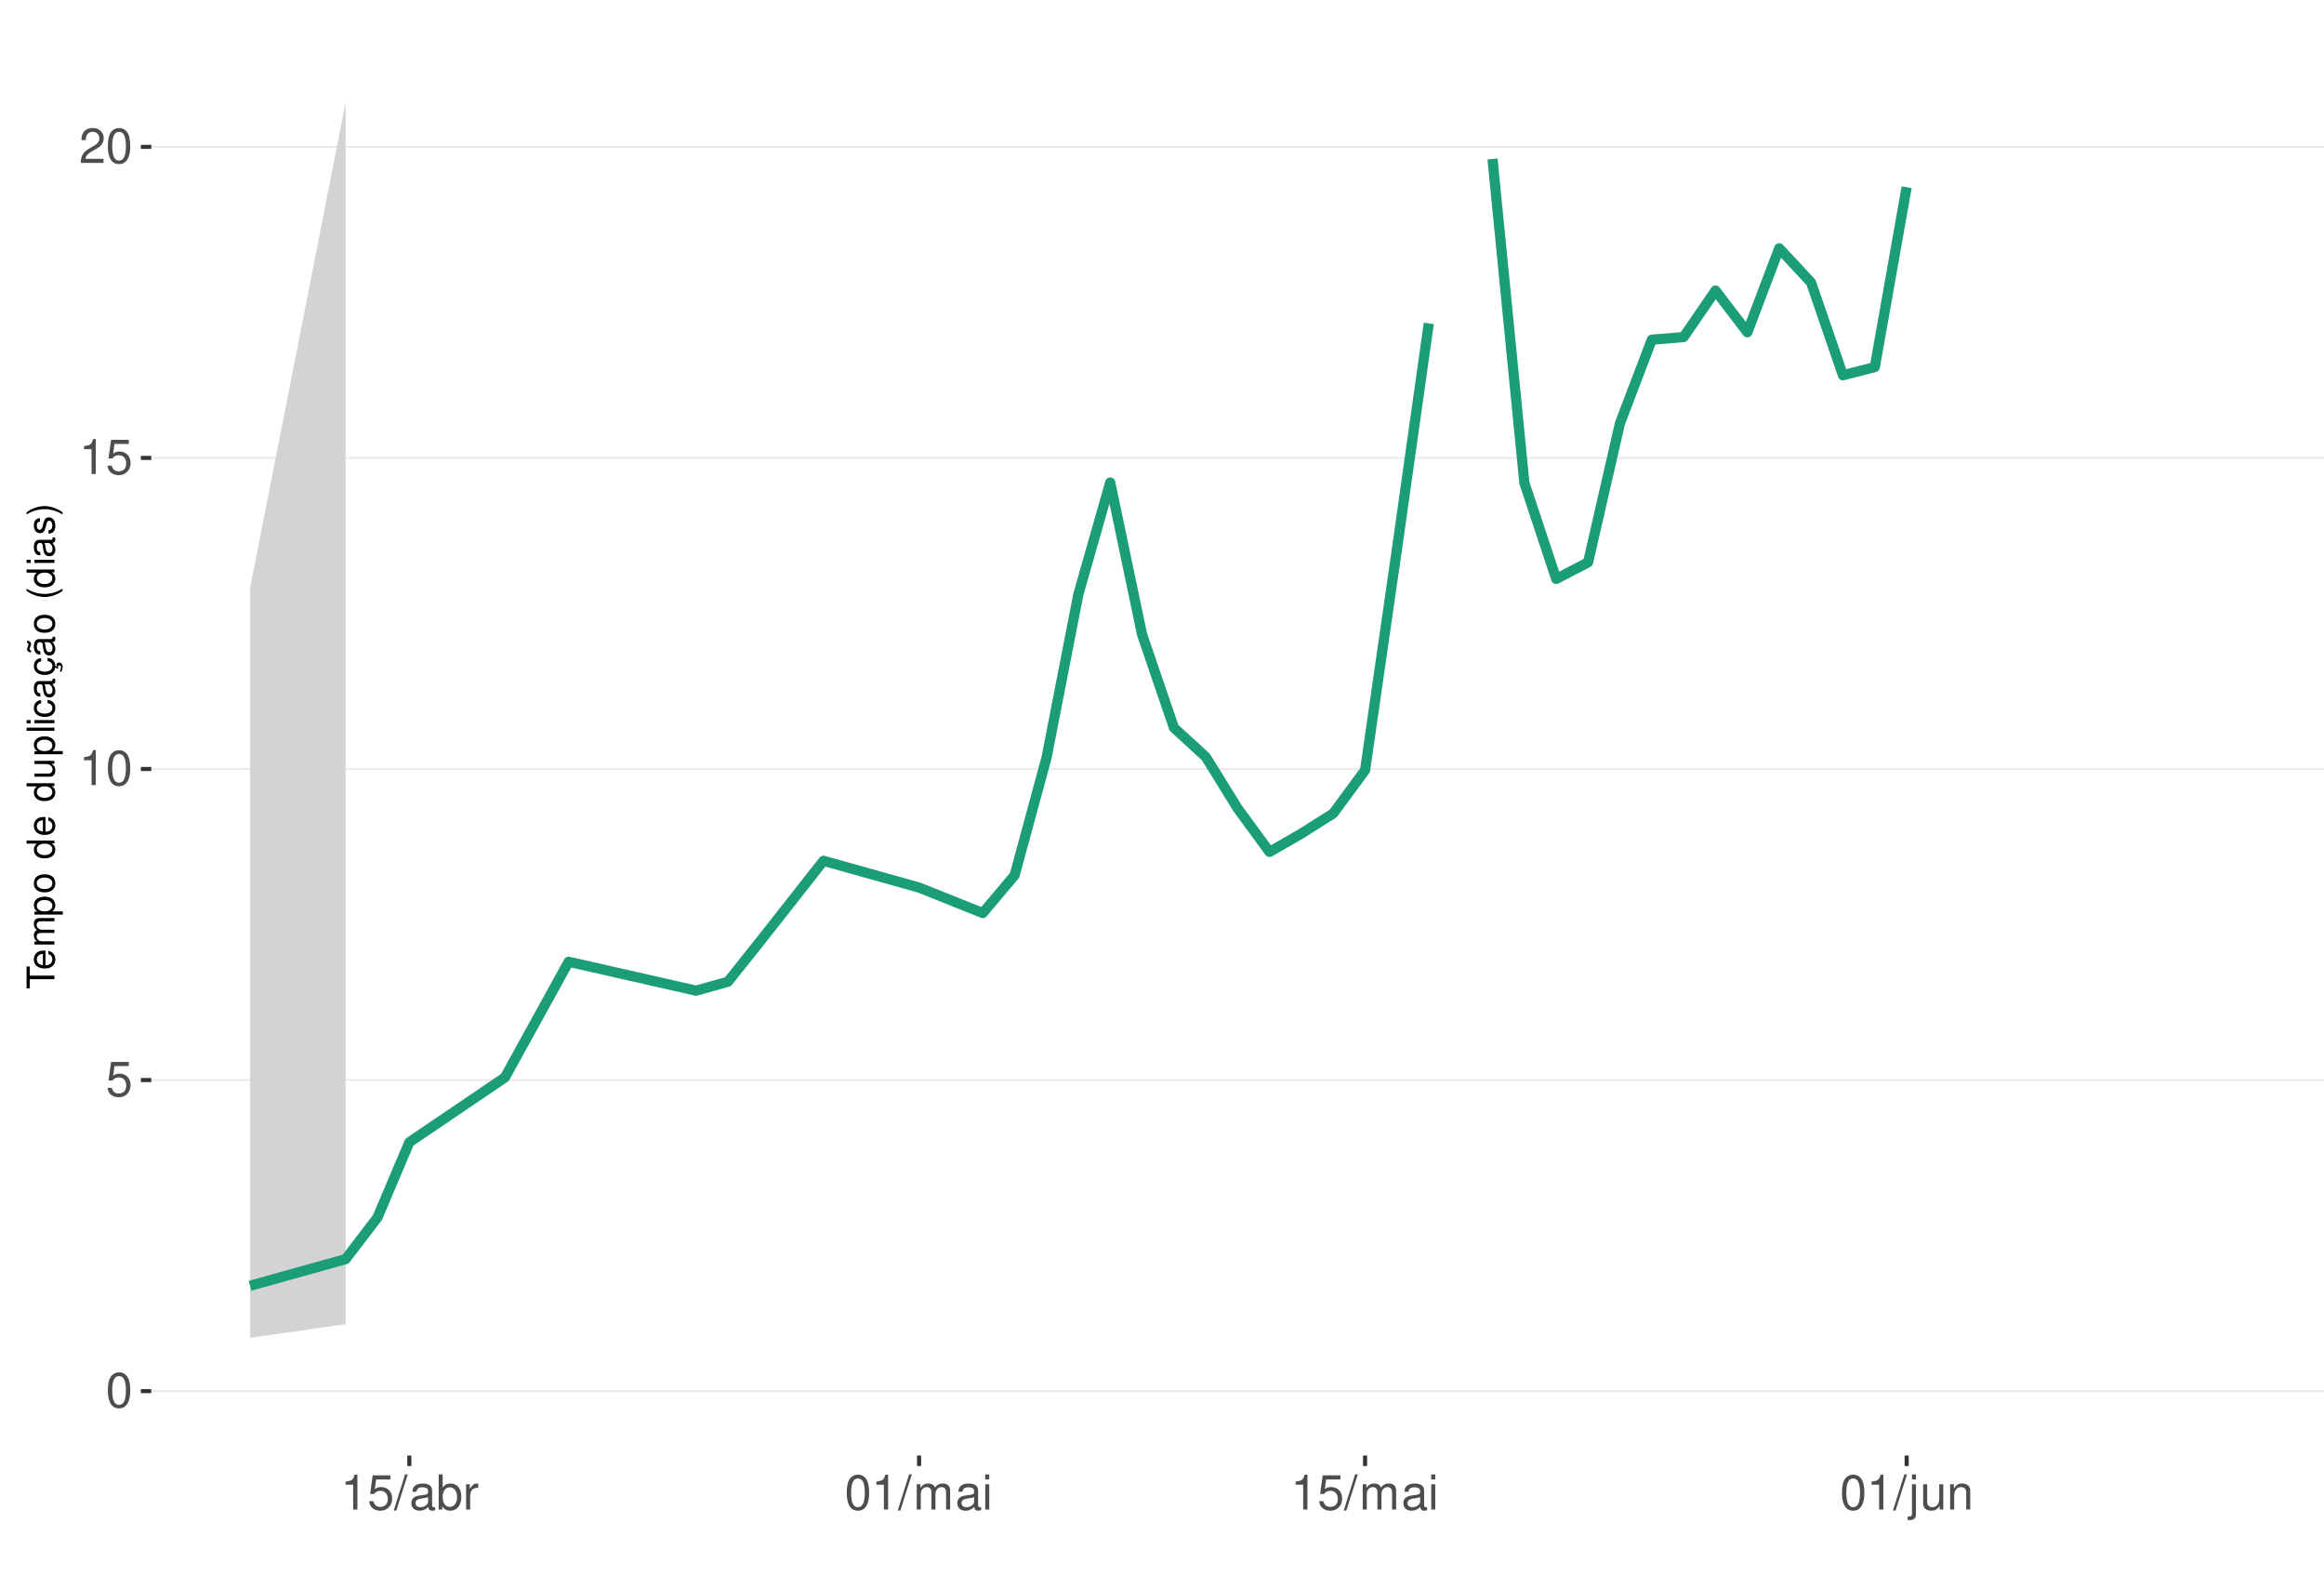
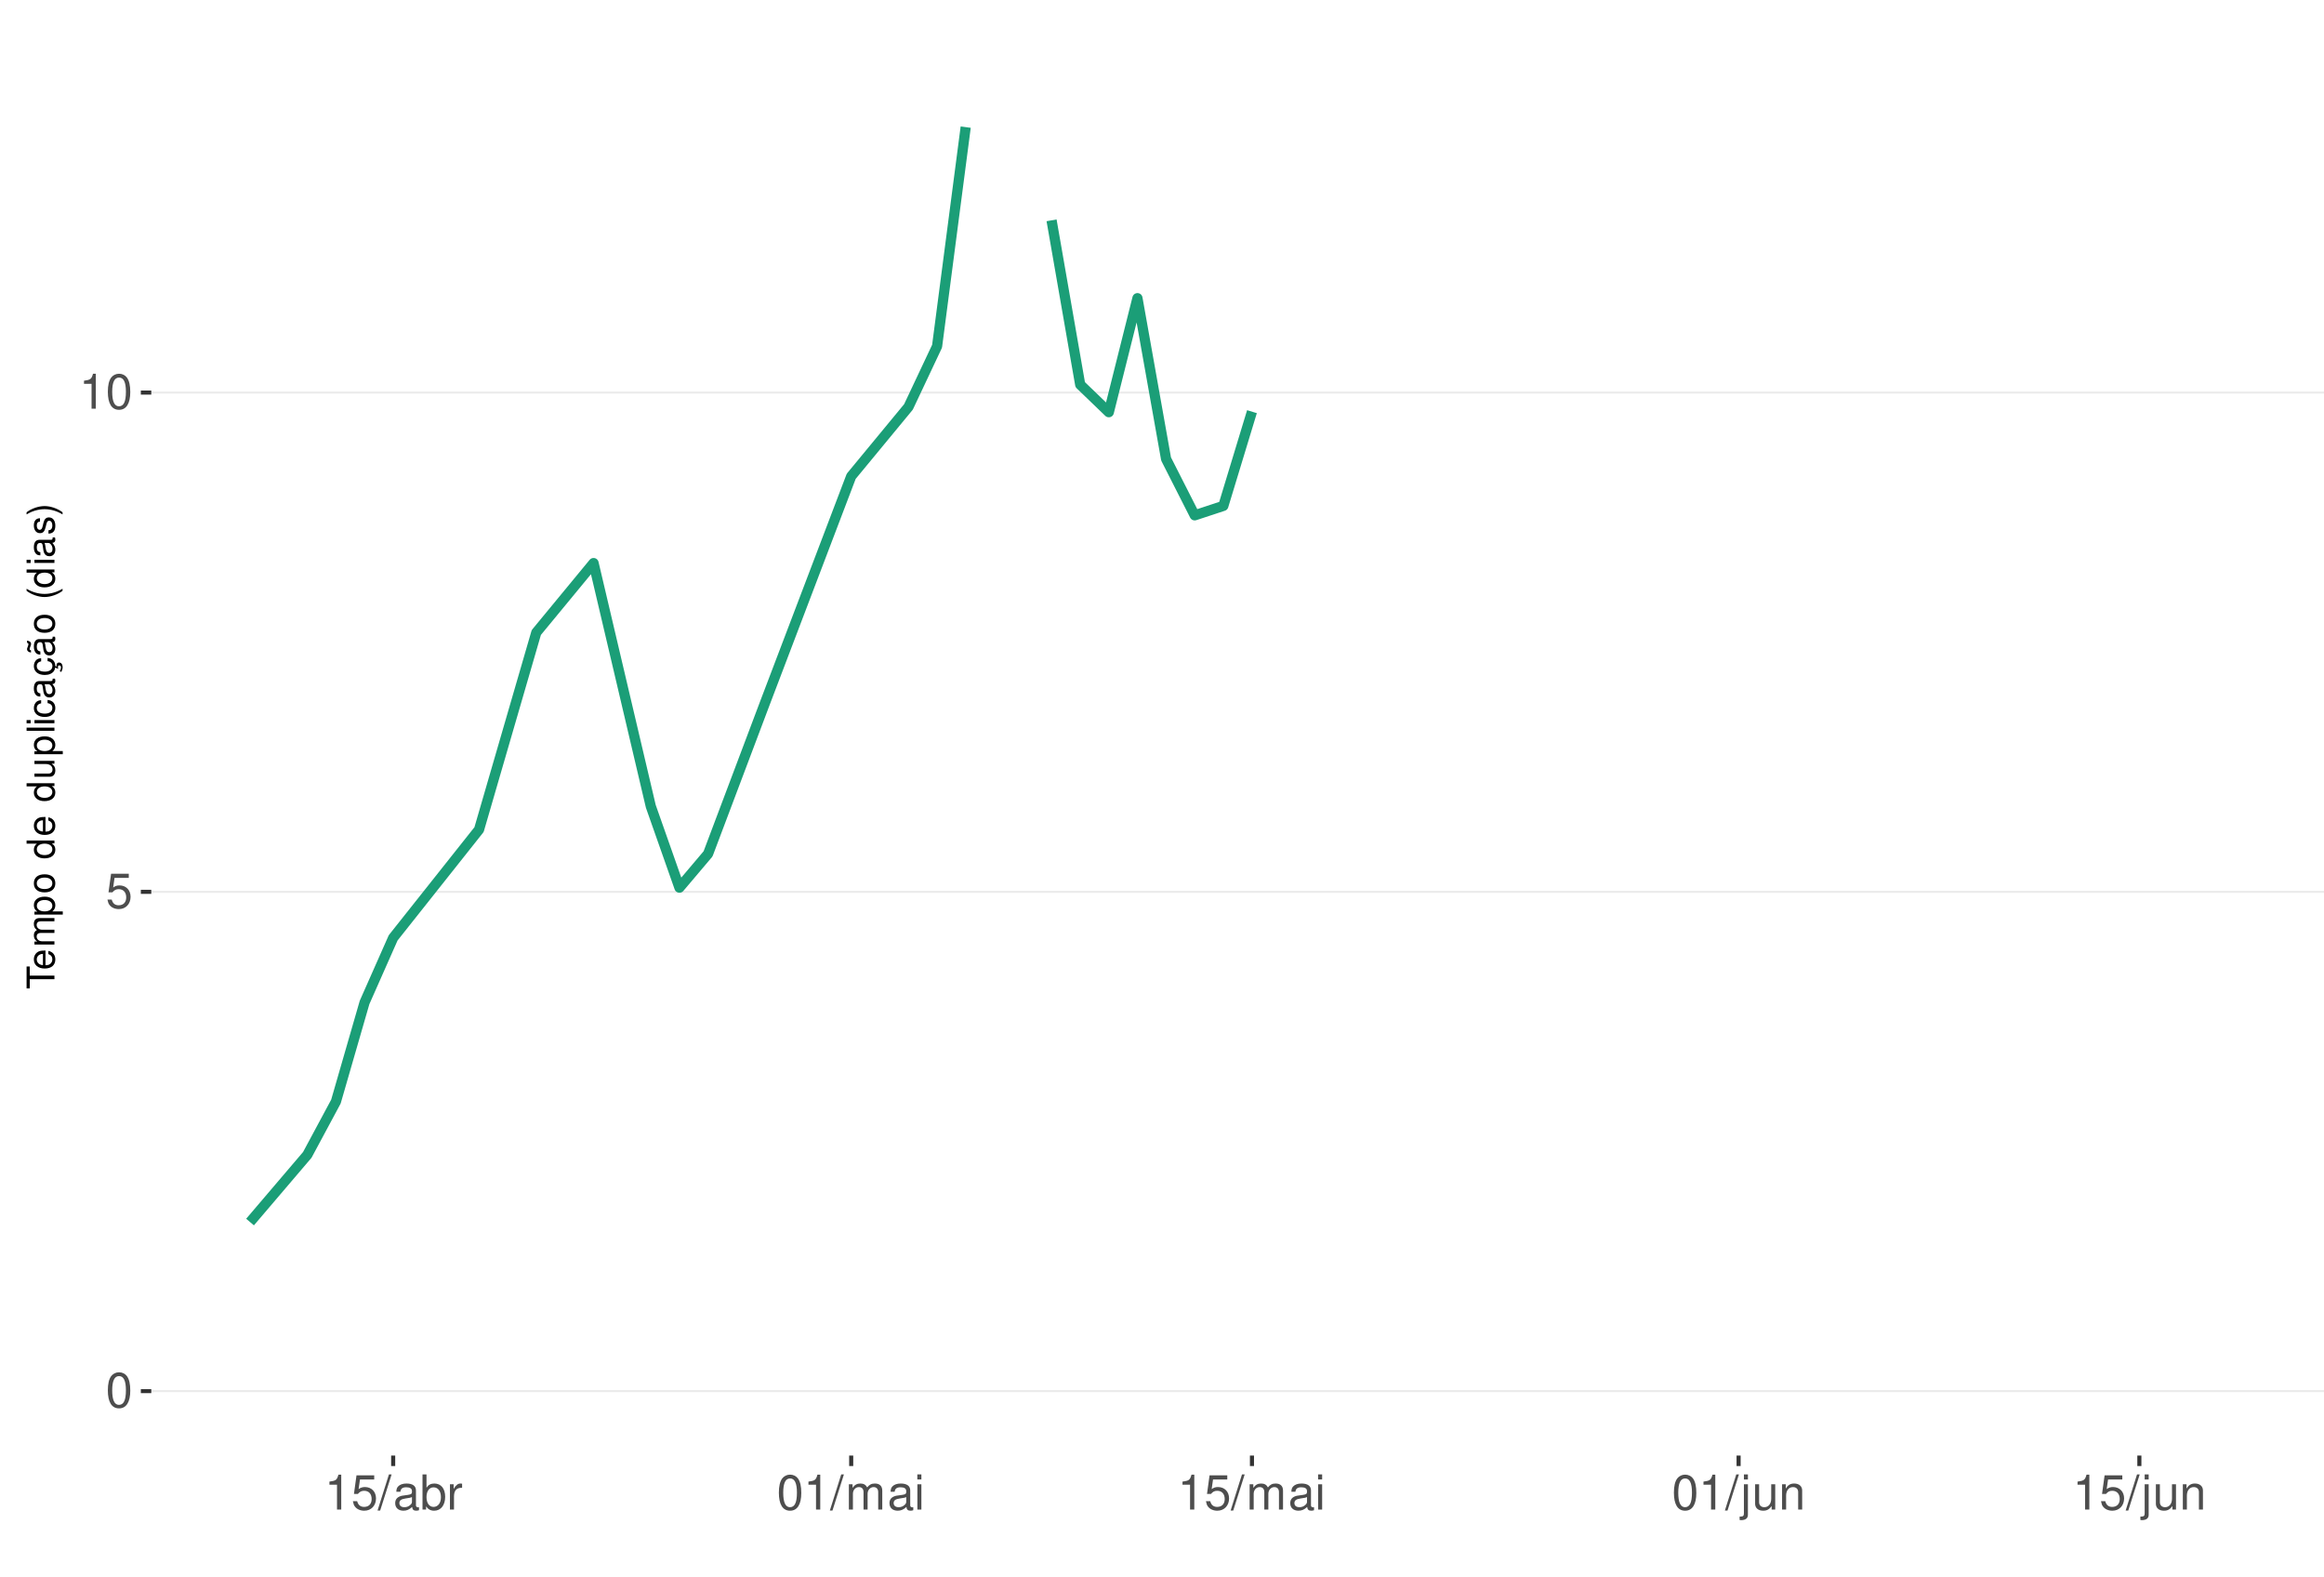
<svg xmlns="http://www.w3.org/2000/svg" xmlns:xlink="http://www.w3.org/1999/xlink" width="609pt" height="413pt" viewBox="0 0 609 413" version="1.1">
  <defs>
    <g>
      <symbol overflow="visible" id="glyph0-0">
        <path style="stroke:none;" d="" />
      </symbol>
      <symbol overflow="visible" id="glyph0-1">
        <path style="stroke:none;" d="M 3.484 -9.156 C 2.641 -9.156 1.891 -8.766 1.422 -8.156 C 0.828 -7.344 0.547 -6.125 0.547 -4.422 C 0.547 -1.344 1.562 0.297 3.484 0.297 C 5.375 0.297 6.422 -1.344 6.422 -4.359 C 6.422 -6.125 6.141 -7.312 5.547 -8.156 C 5.078 -8.781 4.328 -9.156 3.484 -9.156 Z M 3.484 -8.156 C 4.688 -8.156 5.281 -6.938 5.281 -4.453 C 5.281 -1.844 4.703 -0.625 3.453 -0.625 C 2.281 -0.625 1.688 -1.891 1.688 -4.422 C 1.688 -6.938 2.281 -8.156 3.484 -8.156 Z M 3.484 -8.156 " />
      </symbol>
      <symbol overflow="visible" id="glyph0-2">
        <path style="stroke:none;" d="M 6.031 -8.969 L 1.391 -8.969 L 0.719 -4.094 L 1.75 -4.094 C 2.266 -4.703 2.703 -4.922 3.406 -4.922 C 4.609 -4.922 5.359 -4.094 5.359 -2.766 C 5.359 -1.484 4.609 -0.703 3.391 -0.703 C 2.422 -0.703 1.828 -1.188 1.562 -2.203 L 0.438 -2.203 C 0.594 -1.469 0.719 -1.109 0.984 -0.781 C 1.5 -0.094 2.406 0.297 3.422 0.297 C 5.234 0.297 6.5 -1.031 6.5 -2.922 C 6.5 -4.703 5.312 -5.906 3.594 -5.906 C 2.969 -5.906 2.453 -5.75 1.938 -5.359 L 2.297 -7.875 L 6.031 -7.875 Z M 6.031 -8.969 " />
      </symbol>
      <symbol overflow="visible" id="glyph0-3">
        <path style="stroke:none;" d="M 3.281 -6.516 L 3.281 0 L 4.391 0 L 4.391 -9.156 L 3.656 -9.156 C 3.266 -7.75 3.016 -7.562 1.297 -7.328 L 1.297 -6.516 Z M 3.281 -6.516 " />
      </symbol>
      <symbol overflow="visible" id="glyph0-4">
-         <path style="stroke:none;" d="M 6.406 -1.094 L 1.688 -1.094 C 1.797 -1.859 2.203 -2.344 3.297 -3.016 L 4.562 -3.719 C 5.828 -4.422 6.469 -5.359 6.469 -6.484 C 6.469 -7.234 6.156 -7.953 5.625 -8.438 C 5.094 -8.922 4.438 -9.156 3.594 -9.156 C 2.453 -9.156 1.609 -8.75 1.109 -7.953 C 0.797 -7.484 0.656 -6.906 0.625 -5.984 L 1.75 -5.984 C 1.781 -6.609 1.859 -6.969 2.016 -7.281 C 2.297 -7.828 2.891 -8.172 3.562 -8.172 C 4.562 -8.172 5.328 -7.438 5.328 -6.453 C 5.328 -5.719 4.906 -5.094 4.109 -4.625 L 2.953 -3.953 C 1.078 -2.875 0.531 -2.016 0.438 -0.016 L 6.406 -0.016 Z M 6.406 -1.094 " />
+         <path style="stroke:none;" d="M 2.891 -9.219 L -0.094 0.25 L 0.594 0.25 L 3.594 -9.219 Z M 2.891 -9.219 " />
      </symbol>
      <symbol overflow="visible" id="glyph0-5">
-         <path style="stroke:none;" d="M 2.891 -9.219 L -0.094 0.25 L 0.594 0.25 L 3.594 -9.219 Z M 2.891 -9.219 " />
+         <path style="stroke:none;" d="M 6.766 -0.625 C 6.656 -0.594 6.609 -0.594 6.547 -0.594 C 6.172 -0.594 5.969 -0.781 5.969 -1.109 L 5.969 -5.016 C 5.969 -6.188 5.109 -6.828 3.484 -6.828 C 2.5 -6.828 1.734 -6.547 1.281 -6.047 C 0.969 -5.703 0.844 -5.328 0.828 -4.672 L 1.891 -4.672 C 1.969 -5.484 2.453 -5.844 3.438 -5.844 C 4.406 -5.844 4.922 -5.5 4.922 -4.859 L 4.922 -4.578 C 4.906 -4.125 4.688 -3.969 3.828 -3.844 C 2.328 -3.656 2.094 -3.609 1.703 -3.438 C 0.922 -3.109 0.531 -2.531 0.531 -1.672 C 0.531 -0.469 1.359 0.297 2.703 0.297 C 3.547 0.297 4.219 0 4.969 -0.688 C 5.031 0 5.359 0.297 6.047 0.297 C 6.281 0.297 6.422 0.266 6.766 0.172 Z M 4.922 -2.094 C 4.922 -1.734 4.828 -1.516 4.5 -1.234 C 4.078 -0.828 3.562 -0.625 2.938 -0.625 C 2.109 -0.625 1.625 -1.031 1.625 -1.703 C 1.625 -2.391 2.094 -2.75 3.234 -2.906 C 4.359 -3.062 4.562 -3.109 4.922 -3.281 Z M 4.922 -2.094 " />
      </symbol>
      <symbol overflow="visible" id="glyph0-6">
-         <path style="stroke:none;" d="M 6.766 -0.625 C 6.656 -0.594 6.609 -0.594 6.547 -0.594 C 6.172 -0.594 5.969 -0.781 5.969 -1.109 L 5.969 -5.016 C 5.969 -6.188 5.109 -6.828 3.484 -6.828 C 2.5 -6.828 1.734 -6.547 1.281 -6.047 C 0.969 -5.703 0.844 -5.328 0.828 -4.672 L 1.891 -4.672 C 1.969 -5.484 2.453 -5.844 3.438 -5.844 C 4.406 -5.844 4.922 -5.5 4.922 -4.859 L 4.922 -4.578 C 4.906 -4.125 4.688 -3.969 3.828 -3.844 C 2.328 -3.656 2.094 -3.609 1.703 -3.438 C 0.922 -3.109 0.531 -2.531 0.531 -1.672 C 0.531 -0.469 1.359 0.297 2.703 0.297 C 3.547 0.297 4.219 0 4.969 -0.688 C 5.031 0 5.359 0.297 6.047 0.297 C 6.281 0.297 6.422 0.266 6.766 0.172 Z M 4.922 -2.094 C 4.922 -1.734 4.828 -1.516 4.5 -1.234 C 4.078 -0.828 3.562 -0.625 2.938 -0.625 C 2.109 -0.625 1.625 -1.031 1.625 -1.703 C 1.625 -2.391 2.094 -2.75 3.234 -2.906 C 4.359 -3.062 4.562 -3.109 4.922 -3.281 Z M 4.922 -2.094 " />
+         <path style="stroke:none;" d="M 0.688 -9.219 L 0.688 0 L 1.625 0 L 1.625 -0.844 C 2.141 -0.078 2.812 0.297 3.734 0.297 C 5.484 0.297 6.625 -1.141 6.625 -3.344 C 6.625 -5.5 5.547 -6.828 3.781 -6.828 C 2.875 -6.828 2.234 -6.484 1.734 -5.734 L 1.734 -9.219 Z M 3.578 -5.828 C 4.766 -5.828 5.516 -4.812 5.516 -3.234 C 5.516 -1.719 4.734 -0.703 3.578 -0.703 C 2.453 -0.703 1.734 -1.703 1.734 -3.266 C 1.734 -4.828 2.453 -5.828 3.578 -5.828 Z M 3.578 -5.828 " />
      </symbol>
      <symbol overflow="visible" id="glyph0-7">
-         <path style="stroke:none;" d="M 0.688 -9.219 L 0.688 0 L 1.625 0 L 1.625 -0.844 C 2.141 -0.078 2.812 0.297 3.734 0.297 C 5.484 0.297 6.625 -1.141 6.625 -3.344 C 6.625 -5.5 5.547 -6.828 3.781 -6.828 C 2.875 -6.828 2.234 -6.484 1.734 -5.734 L 1.734 -9.219 Z M 3.578 -5.828 C 4.766 -5.828 5.516 -4.812 5.516 -3.234 C 5.516 -1.719 4.734 -0.703 3.578 -0.703 C 2.453 -0.703 1.734 -1.703 1.734 -3.266 C 1.734 -4.828 2.453 -5.828 3.578 -5.828 Z M 3.578 -5.828 " />
+         <path style="stroke:none;" d="M 0.875 -6.625 L 0.875 0 L 1.938 0 L 1.938 -3.438 C 1.953 -5.031 2.609 -5.75 4.062 -5.703 L 4.062 -6.781 C 3.891 -6.812 3.781 -6.828 3.656 -6.828 C 2.969 -6.828 2.453 -6.422 1.844 -5.422 L 1.844 -6.625 Z M 0.875 -6.625 " />
      </symbol>
      <symbol overflow="visible" id="glyph0-8">
-         <path style="stroke:none;" d="M 0.875 -6.625 L 0.875 0 L 1.938 0 L 1.938 -3.438 C 1.953 -5.031 2.609 -5.75 4.062 -5.703 L 4.062 -6.781 C 3.891 -6.812 3.781 -6.828 3.656 -6.828 C 2.969 -6.828 2.453 -6.422 1.844 -5.422 L 1.844 -6.625 Z M 0.875 -6.625 " />
+         <path style="stroke:none;" d="M 0.891 -6.625 L 0.891 0 L 1.953 0 L 1.953 -4.156 C 1.953 -5.125 2.641 -5.891 3.5 -5.891 C 4.297 -5.891 4.734 -5.422 4.734 -4.562 L 4.734 0 L 5.797 0 L 5.797 -4.156 C 5.797 -5.125 6.5 -5.891 7.359 -5.891 C 8.125 -5.891 8.578 -5.406 8.578 -4.562 L 8.578 0 L 9.641 0 L 9.641 -4.969 C 9.641 -6.156 8.953 -6.828 7.719 -6.828 C 6.828 -6.828 6.297 -6.562 5.688 -5.812 C 5.297 -6.516 4.766 -6.828 3.891 -6.828 C 3.016 -6.828 2.422 -6.5 1.859 -5.688 L 1.859 -6.625 Z M 0.891 -6.625 " />
      </symbol>
      <symbol overflow="visible" id="glyph0-9">
-         <path style="stroke:none;" d="M 0.891 -6.625 L 0.891 0 L 1.953 0 L 1.953 -4.156 C 1.953 -5.125 2.641 -5.891 3.5 -5.891 C 4.297 -5.891 4.734 -5.422 4.734 -4.562 L 4.734 0 L 5.797 0 L 5.797 -4.156 C 5.797 -5.125 6.5 -5.891 7.359 -5.891 C 8.125 -5.891 8.578 -5.406 8.578 -4.562 L 8.578 0 L 9.641 0 L 9.641 -4.969 C 9.641 -6.156 8.953 -6.828 7.719 -6.828 C 6.828 -6.828 6.297 -6.562 5.688 -5.812 C 5.297 -6.516 4.766 -6.828 3.891 -6.828 C 3.016 -6.828 2.422 -6.5 1.859 -5.688 L 1.859 -6.625 Z M 0.891 -6.625 " />
+         <path style="stroke:none;" d="M 1.891 -6.625 L 0.844 -6.625 L 0.844 0 L 1.891 0 Z M 1.891 -9.219 L 0.828 -9.219 L 0.828 -7.891 L 1.891 -7.891 Z M 1.891 -9.219 " />
      </symbol>
      <symbol overflow="visible" id="glyph0-10">
-         <path style="stroke:none;" d="M 1.891 -6.625 L 0.844 -6.625 L 0.844 0 L 1.891 0 Z M 1.891 -9.219 L 0.828 -9.219 L 0.828 -7.891 L 1.891 -7.891 Z M 1.891 -9.219 " />
+         <path style="stroke:none;" d="M 0.891 -6.625 L 0.891 0.969 C 0.891 1.625 0.688 1.828 0.031 1.828 C -0.047 1.828 -0.094 1.828 -0.234 1.828 L -0.234 2.719 C -0.094 2.75 -0.031 2.766 0.125 2.766 C 1.312 2.766 1.938 2.297 1.938 1.375 L 1.938 -6.625 Z M 1.938 -9.219 L 0.891 -9.219 L 0.891 -7.891 L 1.938 -7.891 Z M 1.938 -9.219 " />
      </symbol>
      <symbol overflow="visible" id="glyph0-11">
-         <path style="stroke:none;" d="M 0.891 -6.625 L 0.891 0.969 C 0.891 1.625 0.688 1.828 0.031 1.828 C -0.047 1.828 -0.094 1.828 -0.234 1.828 L -0.234 2.719 C -0.094 2.75 -0.031 2.766 0.125 2.766 C 1.312 2.766 1.938 2.297 1.938 1.375 L 1.938 -6.625 Z M 1.938 -9.219 L 0.891 -9.219 L 0.891 -7.891 L 1.938 -7.891 Z M 1.938 -9.219 " />
+         <path style="stroke:none;" d="M 6.094 0 L 6.094 -6.625 L 5.047 -6.625 L 5.047 -2.875 C 5.047 -1.516 4.344 -0.625 3.234 -0.625 C 2.406 -0.625 1.875 -1.141 1.875 -1.938 L 1.875 -6.625 L 0.828 -6.625 L 0.828 -1.516 C 0.828 -0.422 1.641 0.297 2.938 0.297 C 3.906 0.297 4.531 -0.047 5.156 -0.922 L 5.156 0 Z M 6.094 0 " />
      </symbol>
      <symbol overflow="visible" id="glyph0-12">
-         <path style="stroke:none;" d="M 6.094 0 L 6.094 -6.625 L 5.047 -6.625 L 5.047 -2.875 C 5.047 -1.516 4.344 -0.625 3.234 -0.625 C 2.406 -0.625 1.875 -1.141 1.875 -1.938 L 1.875 -6.625 L 0.828 -6.625 L 0.828 -1.516 C 0.828 -0.422 1.641 0.297 2.938 0.297 C 3.906 0.297 4.531 -0.047 5.156 -0.922 L 5.156 0 Z M 6.094 0 " />
-       </symbol>
-       <symbol overflow="visible" id="glyph0-13">
        <path style="stroke:none;" d="M 0.891 -6.625 L 0.891 0 L 1.953 0 L 1.953 -3.656 C 1.953 -5.016 2.656 -5.891 3.75 -5.891 C 4.578 -5.891 5.109 -5.391 5.109 -4.594 L 5.109 0 L 6.156 0 L 6.156 -5.016 C 6.156 -6.109 5.344 -6.828 4.062 -6.828 C 3.078 -6.828 2.438 -6.438 1.859 -5.516 L 1.859 -6.625 Z M 0.891 -6.625 " />
      </symbol>
      <symbol overflow="visible" id="glyph1-0">
        <path style="stroke:none;" d="" />
      </symbol>
      <symbol overflow="visible" id="glyph1-1">
        <path style="stroke:none;" d="M -6.469 -3.547 L -6.469 -5.938 L -7.297 -5.938 L -7.297 -0.203 L -6.469 -0.203 L -6.469 -2.609 L 0 -2.609 L 0 -3.547 Z M -6.469 -3.547 " />
      </symbol>
      <symbol overflow="visible" id="glyph1-2">
        <path style="stroke:none;" d="M -2.344 -5.125 C -3.141 -5.125 -3.625 -5.062 -4.016 -4.922 C -4.875 -4.578 -5.391 -3.781 -5.391 -2.797 C -5.391 -1.344 -4.281 -0.406 -2.547 -0.406 C -0.812 -0.406 0.234 -1.297 0.234 -2.781 C 0.234 -3.984 -0.453 -4.812 -1.594 -5.016 L -1.594 -4.188 C -0.906 -3.953 -0.547 -3.484 -0.547 -2.812 C -0.547 -2.281 -0.781 -1.828 -1.219 -1.547 C -1.516 -1.344 -1.812 -1.281 -2.344 -1.266 Z M -3.016 -1.297 C -3.984 -1.359 -4.625 -1.953 -4.625 -2.797 C -4.625 -3.641 -3.953 -4.234 -3.016 -4.234 Z M -3.016 -1.297 " />
      </symbol>
      <symbol overflow="visible" id="glyph1-3">
        <path style="stroke:none;" d="M -5.234 -0.703 L 0 -0.703 L 0 -1.547 L -3.297 -1.547 C -4.047 -1.547 -4.656 -2.094 -4.656 -2.766 C -4.656 -3.391 -4.281 -3.734 -3.609 -3.734 L 0 -3.734 L 0 -4.578 L -3.297 -4.578 C -4.047 -4.578 -4.656 -5.125 -4.656 -5.812 C -4.656 -6.422 -4.266 -6.781 -3.609 -6.781 L 0 -6.781 L 0 -7.625 L -3.938 -7.625 C -4.875 -7.625 -5.391 -7.078 -5.391 -6.094 C -5.391 -5.406 -5.188 -4.984 -4.594 -4.484 C -5.156 -4.188 -5.391 -3.766 -5.391 -3.078 C -5.391 -2.375 -5.125 -1.906 -4.5 -1.469 L -5.234 -1.469 Z M -5.234 -0.703 " />
      </symbol>
      <symbol overflow="visible" id="glyph1-4">
        <path style="stroke:none;" d="M 2.188 -0.547 L 2.188 -1.375 L -0.547 -1.375 C -0.016 -1.812 0.234 -2.312 0.234 -2.984 C 0.234 -4.344 -0.859 -5.234 -2.531 -5.234 C -4.297 -5.234 -5.391 -4.375 -5.391 -2.984 C -5.391 -2.266 -5.062 -1.703 -4.453 -1.312 L -5.234 -1.312 L -5.234 -0.547 Z M -4.609 -2.844 C -4.609 -3.766 -3.797 -4.359 -2.547 -4.359 C -1.359 -4.359 -0.547 -3.75 -0.547 -2.844 C -0.547 -1.953 -1.344 -1.375 -2.578 -1.375 C -3.812 -1.375 -4.609 -1.953 -4.609 -2.844 Z M -4.609 -2.844 " />
      </symbol>
      <symbol overflow="visible" id="glyph1-5">
        <path style="stroke:none;" d="M -5.391 -2.719 C -5.391 -1.234 -4.344 -0.359 -2.578 -0.359 C -0.812 -0.359 0.234 -1.234 0.234 -2.734 C 0.234 -4.203 -0.812 -5.094 -2.547 -5.094 C -4.359 -5.094 -5.391 -4.234 -5.391 -2.719 Z M -4.625 -2.734 C -4.625 -3.672 -3.844 -4.234 -2.547 -4.234 C -1.312 -4.234 -0.547 -3.656 -0.547 -2.734 C -0.547 -1.797 -1.312 -1.234 -2.578 -1.234 C -3.844 -1.234 -4.625 -1.797 -4.625 -2.734 Z M -4.625 -2.734 " />
      </symbol>
      <symbol overflow="visible" id="glyph1-6">
        <path style="stroke:none;" d="" />
      </symbol>
      <symbol overflow="visible" id="glyph1-7">
        <path style="stroke:none;" d="M -7.297 -4.953 L -7.297 -4.125 L -4.578 -4.125 C -5.109 -3.766 -5.391 -3.203 -5.391 -2.516 C -5.391 -1.156 -4.297 -0.266 -2.625 -0.266 C -0.859 -0.266 0.234 -1.125 0.234 -2.547 C 0.234 -3.266 -0.047 -3.766 -0.688 -4.203 L 0 -4.203 L 0 -4.953 Z M -4.609 -2.656 C -4.609 -3.547 -3.812 -4.125 -2.562 -4.125 C -1.344 -4.125 -0.547 -3.547 -0.547 -2.656 C -0.547 -1.734 -1.359 -1.125 -2.578 -1.125 C -3.797 -1.125 -4.609 -1.734 -4.609 -2.656 Z M -4.609 -2.656 " />
      </symbol>
      <symbol overflow="visible" id="glyph1-8">
        <path style="stroke:none;" d="M 0 -4.812 L -5.234 -4.812 L -5.234 -3.984 L -2.266 -3.984 C -1.203 -3.984 -0.5 -3.438 -0.5 -2.562 C -0.5 -1.906 -0.906 -1.484 -1.531 -1.484 L -5.234 -1.484 L -5.234 -0.656 L -1.203 -0.656 C -0.328 -0.656 0.234 -1.297 0.234 -2.312 C 0.234 -3.094 -0.047 -3.578 -0.734 -4.062 L 0 -4.062 Z M 0 -4.812 " />
      </symbol>
      <symbol overflow="visible" id="glyph1-9">
        <path style="stroke:none;" d="M -7.297 -1.516 L -7.297 -0.688 L 0 -0.688 L 0 -1.516 Z M -7.297 -1.516 " />
      </symbol>
      <symbol overflow="visible" id="glyph1-10">
        <path style="stroke:none;" d="M -5.234 -1.5 L -5.234 -0.672 L 0 -0.672 L 0 -1.5 Z M -7.297 -1.5 L -7.297 -0.656 L -6.234 -0.656 L -6.234 -1.5 Z M -7.297 -1.5 " />
      </symbol>
      <symbol overflow="visible" id="glyph1-11">
        <path style="stroke:none;" d="M -3.484 -4.703 C -3.984 -4.672 -4.312 -4.562 -4.609 -4.359 C -5.094 -4 -5.391 -3.375 -5.391 -2.641 C -5.391 -1.219 -4.266 -0.312 -2.531 -0.312 C -0.844 -0.312 0.234 -1.203 0.234 -2.625 C 0.234 -3.875 -0.516 -4.672 -1.797 -4.766 L -1.797 -3.938 C -0.953 -3.797 -0.547 -3.359 -0.547 -2.656 C -0.547 -1.734 -1.297 -1.188 -2.531 -1.188 C -3.844 -1.188 -4.625 -1.719 -4.625 -2.625 C -4.625 -3.328 -4.203 -3.766 -3.484 -3.875 Z M -3.484 -4.703 " />
      </symbol>
      <symbol overflow="visible" id="glyph1-12">
        <path style="stroke:none;" d="M -0.484 -5.344 C -0.469 -5.266 -0.469 -5.219 -0.469 -5.172 C -0.469 -4.875 -0.625 -4.719 -0.875 -4.719 L -3.953 -4.719 C -4.891 -4.719 -5.391 -4.047 -5.391 -2.75 C -5.391 -1.984 -5.172 -1.375 -4.781 -1.016 C -4.516 -0.766 -4.203 -0.672 -3.688 -0.656 L -3.688 -1.484 C -4.328 -1.562 -4.625 -1.938 -4.625 -2.719 C -4.625 -3.484 -4.344 -3.891 -3.844 -3.891 L -3.625 -3.891 C -3.266 -3.875 -3.125 -3.703 -3.047 -3.016 C -2.891 -1.844 -2.844 -1.656 -2.719 -1.344 C -2.453 -0.734 -2 -0.422 -1.312 -0.422 C -0.375 -0.422 0.234 -1.078 0.234 -2.141 C 0.234 -2.797 0 -3.328 -0.547 -3.922 C 0 -3.984 0.234 -4.234 0.234 -4.781 C 0.234 -4.953 0.203 -5.062 0.141 -5.344 Z M -1.656 -3.891 C -1.375 -3.891 -1.203 -3.812 -0.969 -3.562 C -0.656 -3.219 -0.5 -2.812 -0.5 -2.312 C -0.5 -1.672 -0.812 -1.297 -1.344 -1.297 C -1.891 -1.297 -2.172 -1.656 -2.297 -2.547 C -2.422 -3.438 -2.453 -3.609 -2.594 -3.891 Z M -1.656 -3.891 " />
      </symbol>
      <symbol overflow="visible" id="glyph1-13">
        <path style="stroke:none;" d="M 0.234 -2.641 C 0.234 -3.875 -0.547 -4.703 -1.797 -4.766 L -1.797 -3.938 C -0.953 -3.797 -0.531 -3.359 -0.531 -2.656 C -0.531 -1.734 -1.281 -1.188 -2.516 -1.188 C -3.844 -1.188 -4.625 -1.719 -4.625 -2.625 C -4.625 -3.328 -4.203 -3.766 -3.484 -3.875 L -3.484 -4.703 C -3.984 -4.672 -4.312 -4.562 -4.609 -4.359 C -5.094 -4 -5.391 -3.375 -5.391 -2.641 C -5.391 -1.219 -4.266 -0.312 -2.531 -0.312 C -1.469 -0.312 -0.625 -0.672 -0.156 -1.312 C 0.047 -1.594 0.125 -1.812 0.203 -2.25 L 0.922 -1.938 L 0.984 -2.062 C 0.938 -2.188 0.906 -2.25 0.906 -2.375 C 0.906 -2.656 1.047 -2.828 1.281 -2.828 C 1.547 -2.828 1.734 -2.594 1.734 -2.297 C 1.734 -2.031 1.672 -1.844 1.438 -1.406 L 1.406 -1.312 L 1.812 -1.094 C 2.078 -1.75 2.141 -1.953 2.141 -2.344 C 2.141 -3.109 1.781 -3.578 1.203 -3.578 C 0.781 -3.578 0.547 -3.297 0.547 -2.797 C 0.547 -2.703 0.547 -2.641 0.562 -2.516 Z M 0.234 -2.641 " />
      </symbol>
      <symbol overflow="visible" id="glyph1-14">
        <path style="stroke:none;" d="M -0.484 -5.344 C -0.469 -5.266 -0.469 -5.219 -0.469 -5.172 C -0.469 -4.875 -0.625 -4.719 -0.875 -4.719 L -3.953 -4.719 C -4.891 -4.719 -5.391 -4.047 -5.391 -2.75 C -5.391 -1.984 -5.172 -1.375 -4.781 -1.016 C -4.516 -0.766 -4.203 -0.672 -3.688 -0.656 L -3.688 -1.484 C -4.328 -1.562 -4.625 -1.938 -4.625 -2.719 C -4.625 -3.484 -4.344 -3.891 -3.844 -3.891 L -3.625 -3.891 C -3.266 -3.875 -3.125 -3.703 -3.047 -3.016 C -2.891 -1.844 -2.844 -1.656 -2.719 -1.344 C -2.453 -0.734 -2 -0.422 -1.312 -0.422 C -0.375 -0.422 0.234 -1.078 0.234 -2.141 C 0.234 -2.797 0 -3.328 -0.547 -3.922 C 0 -3.984 0.234 -4.234 0.234 -4.781 C 0.234 -4.953 0.203 -5.062 0.141 -5.344 Z M -1.656 -3.891 C -1.375 -3.891 -1.203 -3.812 -0.969 -3.562 C -0.656 -3.219 -0.5 -2.812 -0.5 -2.312 C -0.5 -1.672 -0.812 -1.297 -1.344 -1.297 C -1.891 -1.297 -2.172 -1.656 -2.297 -2.547 C -2.422 -3.438 -2.453 -3.609 -2.594 -3.891 Z M -7.172 -3.75 C -6.922 -3.672 -6.812 -3.547 -6.812 -3.375 C -6.812 -3.25 -6.875 -2.984 -6.984 -2.734 C -7.156 -2.312 -7.172 -2.25 -7.172 -2.047 C -7.172 -1.594 -6.797 -1.297 -6.141 -1.188 L -6.141 -1.766 C -6.375 -1.812 -6.5 -1.938 -6.5 -2.094 C -6.5 -2.203 -6.469 -2.344 -6.375 -2.578 C -6.156 -3.156 -6.125 -3.234 -6.125 -3.438 C -6.125 -3.922 -6.484 -4.219 -7.172 -4.312 Z M -7.172 -3.75 " />
      </symbol>
      <symbol overflow="visible" id="glyph1-15">
        <path style="stroke:none;" d="M -7.297 -2.359 C -5.984 -1.359 -4.156 -0.734 -2.594 -0.734 C -1.016 -0.734 0.812 -1.359 2.125 -2.359 L 2.125 -2.906 C 0.688 -2.031 -0.984 -1.547 -2.594 -1.547 C -4.188 -1.547 -5.875 -2.031 -7.297 -2.906 Z M -7.297 -2.359 " />
      </symbol>
      <symbol overflow="visible" id="glyph1-16">
        <path style="stroke:none;" d="M -3.781 -4.375 C -4.812 -4.375 -5.391 -3.688 -5.391 -2.484 C -5.391 -1.266 -4.766 -0.469 -3.797 -0.469 C -2.969 -0.469 -2.578 -0.891 -2.281 -2.125 L -2.094 -2.906 C -1.953 -3.484 -1.734 -3.719 -1.375 -3.719 C -0.875 -3.719 -0.547 -3.234 -0.547 -2.5 C -0.547 -2.047 -0.672 -1.672 -0.891 -1.453 C -1.047 -1.328 -1.188 -1.266 -1.562 -1.219 L -1.562 -0.344 C -0.344 -0.375 0.234 -1.062 0.234 -2.438 C 0.234 -3.75 -0.422 -4.594 -1.438 -4.594 C -2.203 -4.594 -2.641 -4.156 -2.891 -3.109 L -3.078 -2.312 C -3.234 -1.625 -3.453 -1.344 -3.828 -1.344 C -4.312 -1.344 -4.625 -1.766 -4.625 -2.453 C -4.625 -3.125 -4.328 -3.484 -3.781 -3.5 Z M -3.781 -4.375 " />
      </symbol>
      <symbol overflow="visible" id="glyph1-17">
        <path style="stroke:none;" d="M 2.125 -0.938 C 0.812 -1.938 -1.016 -2.562 -2.578 -2.562 C -4.156 -2.562 -5.984 -1.938 -7.297 -0.938 L -7.297 -0.375 C -5.859 -1.266 -4.188 -1.75 -2.578 -1.75 C -0.984 -1.75 0.703 -1.266 2.125 -0.375 Z M 2.125 -0.938 " />
      </symbol>
    </g>
    <clipPath id="clip1">
      <path d="M 39.645 9.961 L 609 9.961 L 609 381.328 L 39.645 381.328 Z M 39.645 9.961 " />
    </clipPath>
    <clipPath id="clip2">
      <path d="M 39.645 364 L 609 364 L 609 365 L 39.645 365 Z M 39.645 364 " />
    </clipPath>
    <clipPath id="clip3">
-       <path d="M 39.645 282 L 609 282 L 609 284 L 39.645 284 Z M 39.645 282 " />
+       <path d="M 39.645 233 L 609 233 L 609 234 L 39.645 234 Z M 39.645 233 " />
    </clipPath>
    <clipPath id="clip4">
-       <path d="M 39.645 201 L 609 201 L 609 202 L 39.645 202 Z M 39.645 201 " />
-     </clipPath>
-     <clipPath id="clip5">
-       <path d="M 39.645 119 L 609 119 L 609 121 L 39.645 121 Z M 39.645 119 " />
-     </clipPath>
-     <clipPath id="clip6">
-       <path d="M 39.645 38 L 609 38 L 609 39 L 39.645 39 Z M 39.645 38 " />
+       <path d="M 39.645 102 L 609 102 L 609 104 L 39.645 104 Z M 39.645 102 " />
    </clipPath>
  </defs>
  <g id="surface271">
    <rect x="0" y="0" width="609" height="413" style="fill:rgb(100%,100%,100%);fill-opacity:1;stroke:none;" />
    <rect x="0" y="0" width="609" height="413" style="fill:rgb(100%,100%,100%);fill-opacity:1;stroke:none;" />
    <path style="fill:none;stroke-width:1.067;stroke-linecap:round;stroke-linejoin:round;stroke:rgb(100%,100%,100%);stroke-opacity:1;stroke-miterlimit:10;" d="M 0 413 L 609 413 L 609 0 L 0 0 Z M 0 413 " />
    <g clip-path="url(#clip1)" clip-rule="nonzero">
      <path style=" stroke:none;fill-rule:nonzero;fill:rgb(100%,100%,100%);fill-opacity:1;" d="M 39.645 381.328 L 609 381.328 L 609 9.961 L 39.645 9.961 Z M 39.645 381.328 " />
    </g>
    <g clip-path="url(#clip2)" clip-rule="nonzero">
      <path style="fill:none;stroke-width:0.533;stroke-linecap:butt;stroke-linejoin:round;stroke:rgb(92.157%,92.157%,92.157%);stroke-opacity:1;stroke-miterlimit:10;" d="M 39.645 364.449 L 609 364.449 " />
    </g>
    <g clip-path="url(#clip3)" clip-rule="nonzero">
-       <path style="fill:none;stroke-width:0.533;stroke-linecap:butt;stroke-linejoin:round;stroke:rgb(92.157%,92.157%,92.157%);stroke-opacity:1;stroke-miterlimit:10;" d="M 39.645 282.953 L 609 282.953 " />
+       <path style="fill:none;stroke-width:0.533;stroke-linecap:butt;stroke-linejoin:round;stroke:rgb(92.157%,92.157%,92.157%);stroke-opacity:1;stroke-miterlimit:10;" d="M 39.645 233.648 L 609 233.648 " />
    </g>
    <g clip-path="url(#clip4)" clip-rule="nonzero">
-       <path style="fill:none;stroke-width:0.533;stroke-linecap:butt;stroke-linejoin:round;stroke:rgb(92.157%,92.157%,92.157%);stroke-opacity:1;stroke-miterlimit:10;" d="M 39.645 201.461 L 609 201.461 " />
-     </g>
-     <g clip-path="url(#clip5)" clip-rule="nonzero">
-       <path style="fill:none;stroke-width:0.533;stroke-linecap:butt;stroke-linejoin:round;stroke:rgb(92.157%,92.157%,92.157%);stroke-opacity:1;stroke-miterlimit:10;" d="M 39.645 119.969 L 609 119.969 " />
-     </g>
-     <g clip-path="url(#clip6)" clip-rule="nonzero">
-       <path style="fill:none;stroke-width:0.533;stroke-linecap:butt;stroke-linejoin:round;stroke:rgb(92.157%,92.157%,92.157%);stroke-opacity:1;stroke-miterlimit:10;" d="M 39.645 38.473 L 609 38.473 " />
-     </g>
-     <path style=" stroke:none;fill-rule:nonzero;fill:rgb(82.745%,82.745%,82.745%);fill-opacity:1;" d="M 65.523 154.105 L 90.57 26.844 L 90.57 346.91 L 65.523 350.492 Z M 65.523 154.105 " />
-     <path style="fill:none;stroke-width:2.667;stroke-linecap:butt;stroke-linejoin:round;stroke:rgb(10.588%,61.961%,46.667%);stroke-opacity:1;stroke-miterlimit:10;" d="M 65.523 336.852 L 90.57 329.871 L 98.918 318.957 L 107.266 299.246 L 132.312 282.273 L 149.008 251.965 L 182.402 259.531 L 190.75 257.203 L 199.098 246.73 L 215.793 225.512 L 240.84 232.527 L 257.535 239.207 L 265.883 229.289 L 274.234 198.547 L 282.582 155.711 L 290.93 126.41 L 299.277 166.215 L 307.625 190.652 L 315.973 198.293 L 324.324 211.781 L 332.672 223.188 L 341.02 218.379 L 349.367 213.105 L 357.715 201.781 L 366.062 143.887 L 374.414 84.723 " />
-     <path style="fill:none;stroke-width:2.667;stroke-linecap:butt;stroke-linejoin:round;stroke:rgb(10.588%,61.961%,46.667%);stroke-opacity:1;stroke-miterlimit:10;" d="M 391.109 41.648 L 399.457 126.492 L 407.805 151.672 L 416.152 147.324 L 424.504 110.91 L 432.852 88.992 L 441.199 88.297 L 449.547 76.121 L 457.895 87.055 L 466.242 65.043 L 474.594 74.023 L 482.941 98.312 L 491.289 96.176 L 499.637 49.051 " />
+       <path style="fill:none;stroke-width:0.533;stroke-linecap:butt;stroke-linejoin:round;stroke:rgb(92.157%,92.157%,92.157%);stroke-opacity:1;stroke-miterlimit:10;" d="M 39.645 102.848 L 609 102.848 " />
+     </g>
+     <path style="fill:none;stroke-width:2.667;stroke-linecap:butt;stroke-linejoin:round;stroke:rgb(10.588%,61.961%,46.667%);stroke-opacity:1;stroke-miterlimit:10;" d="M 65.523 320.156 L 80.527 302.559 L 88.027 288.598 L 95.531 262.625 L 103.031 245.688 L 125.535 217.332 L 140.539 165.703 L 155.543 147.512 L 170.543 211.246 L 178.047 232.551 L 185.547 223.691 L 200.551 183.91 L 223.055 124.785 L 238.059 106.609 L 245.559 90.711 L 253.059 33.309 " />
+     <path style="fill:none;stroke-width:2.667;stroke-linecap:butt;stroke-linejoin:round;stroke:rgb(10.588%,61.961%,46.667%);stroke-opacity:1;stroke-miterlimit:10;" d="M 275.562 57.723 L 283.066 100.77 L 290.566 107.992 L 298.066 78.117 L 305.57 120.238 L 313.07 135.008 L 320.57 132.535 L 328.074 107.848 " />
    <g style="fill:rgb(30.196%,30.196%,30.196%);fill-opacity:1;">
      <use xlink:href="#glyph0-1" x="27.715" y="368.671" />
    </g>
    <g style="fill:rgb(30.196%,30.196%,30.196%);fill-opacity:1;">
-       <use xlink:href="#glyph0-2" x="27.715" y="287.175" />
-     </g>
-     <g style="fill:rgb(30.196%,30.196%,30.196%);fill-opacity:1;">
-       <use xlink:href="#glyph0-3" x="20.715" y="205.683" />
-       <use xlink:href="#glyph0-1" x="27.715" y="205.683" />
-     </g>
-     <g style="fill:rgb(30.196%,30.196%,30.196%);fill-opacity:1;">
-       <use xlink:href="#glyph0-3" x="20.715" y="124.19" />
-       <use xlink:href="#glyph0-2" x="27.715" y="124.19" />
-     </g>
-     <g style="fill:rgb(30.196%,30.196%,30.196%);fill-opacity:1;">
-       <use xlink:href="#glyph0-4" x="20.715" y="42.694" />
-       <use xlink:href="#glyph0-1" x="27.715" y="42.694" />
+       <use xlink:href="#glyph0-2" x="27.715" y="237.87" />
+     </g>
+     <g style="fill:rgb(30.196%,30.196%,30.196%);fill-opacity:1;">
+       <use xlink:href="#glyph0-3" x="20.715" y="107.069" />
+       <use xlink:href="#glyph0-1" x="27.715" y="107.069" />
    </g>
    <path style="fill:none;stroke-width:1.067;stroke-linecap:butt;stroke-linejoin:round;stroke:rgb(20%,20%,20%);stroke-opacity:1;stroke-miterlimit:10;" d="M 36.906 364.449 L 39.645 364.449 " />
-     <path style="fill:none;stroke-width:1.067;stroke-linecap:butt;stroke-linejoin:round;stroke:rgb(20%,20%,20%);stroke-opacity:1;stroke-miterlimit:10;" d="M 36.906 282.953 L 39.645 282.953 " />
-     <path style="fill:none;stroke-width:1.067;stroke-linecap:butt;stroke-linejoin:round;stroke:rgb(20%,20%,20%);stroke-opacity:1;stroke-miterlimit:10;" d="M 36.906 201.461 L 39.645 201.461 " />
-     <path style="fill:none;stroke-width:1.067;stroke-linecap:butt;stroke-linejoin:round;stroke:rgb(20%,20%,20%);stroke-opacity:1;stroke-miterlimit:10;" d="M 36.906 119.969 L 39.645 119.969 " />
-     <path style="fill:none;stroke-width:1.067;stroke-linecap:butt;stroke-linejoin:round;stroke:rgb(20%,20%,20%);stroke-opacity:1;stroke-miterlimit:10;" d="M 36.906 38.473 L 39.645 38.473 " />
-     <path style="fill:none;stroke-width:1.067;stroke-linecap:butt;stroke-linejoin:round;stroke:rgb(20%,20%,20%);stroke-opacity:1;stroke-miterlimit:10;" d="M 107.266 384.07 L 107.266 381.328 " />
-     <path style="fill:none;stroke-width:1.067;stroke-linecap:butt;stroke-linejoin:round;stroke:rgb(20%,20%,20%);stroke-opacity:1;stroke-miterlimit:10;" d="M 240.84 384.07 L 240.84 381.328 " />
-     <path style="fill:none;stroke-width:1.067;stroke-linecap:butt;stroke-linejoin:round;stroke:rgb(20%,20%,20%);stroke-opacity:1;stroke-miterlimit:10;" d="M 357.715 384.07 L 357.715 381.328 " />
-     <path style="fill:none;stroke-width:1.067;stroke-linecap:butt;stroke-linejoin:round;stroke:rgb(20%,20%,20%);stroke-opacity:1;stroke-miterlimit:10;" d="M 499.637 384.07 L 499.637 381.328 " />
-     <g style="fill:rgb(30.196%,30.196%,30.196%);fill-opacity:1;">
-       <use xlink:href="#glyph0-3" x="89.266" y="395.483" />
-       <use xlink:href="#glyph0-2" x="96.266" y="395.483" />
-       <use xlink:href="#glyph0-5" x="103.266" y="395.483" />
-       <use xlink:href="#glyph0-6" x="107.266" y="395.483" />
-       <use xlink:href="#glyph0-7" x="114.266" y="395.483" />
-       <use xlink:href="#glyph0-8" x="121.266" y="395.483" />
-     </g>
-     <g style="fill:rgb(30.196%,30.196%,30.196%);fill-opacity:1;">
-       <use xlink:href="#glyph0-1" x="221.34" y="395.483" />
-       <use xlink:href="#glyph0-3" x="228.34" y="395.483" />
-       <use xlink:href="#glyph0-5" x="235.34" y="395.483" />
-       <use xlink:href="#glyph0-9" x="239.34" y="395.483" />
-       <use xlink:href="#glyph0-6" x="250.34" y="395.483" />
-       <use xlink:href="#glyph0-10" x="257.34" y="395.483" />
-     </g>
-     <g style="fill:rgb(30.196%,30.196%,30.196%);fill-opacity:1;">
-       <use xlink:href="#glyph0-3" x="338.215" y="395.483" />
-       <use xlink:href="#glyph0-2" x="345.215" y="395.483" />
-       <use xlink:href="#glyph0-5" x="352.215" y="395.483" />
-       <use xlink:href="#glyph0-9" x="356.215" y="395.483" />
-       <use xlink:href="#glyph0-6" x="367.215" y="395.483" />
-       <use xlink:href="#glyph0-10" x="374.215" y="395.483" />
-     </g>
-     <g style="fill:rgb(30.196%,30.196%,30.196%);fill-opacity:1;">
-       <use xlink:href="#glyph0-1" x="482.137" y="395.483" />
-       <use xlink:href="#glyph0-3" x="489.137" y="395.483" />
-       <use xlink:href="#glyph0-5" x="496.137" y="395.483" />
-       <use xlink:href="#glyph0-11" x="500.137" y="395.483" />
-       <use xlink:href="#glyph0-12" x="503.137" y="395.483" />
-       <use xlink:href="#glyph0-13" x="510.137" y="395.483" />
+     <path style="fill:none;stroke-width:1.067;stroke-linecap:butt;stroke-linejoin:round;stroke:rgb(20%,20%,20%);stroke-opacity:1;stroke-miterlimit:10;" d="M 36.906 233.648 L 39.645 233.648 " />
+     <path style="fill:none;stroke-width:1.067;stroke-linecap:butt;stroke-linejoin:round;stroke:rgb(20%,20%,20%);stroke-opacity:1;stroke-miterlimit:10;" d="M 36.906 102.848 L 39.645 102.848 " />
+     <path style="fill:none;stroke-width:1.067;stroke-linecap:butt;stroke-linejoin:round;stroke:rgb(20%,20%,20%);stroke-opacity:1;stroke-miterlimit:10;" d="M 103.031 384.07 L 103.031 381.328 " />
+     <path style="fill:none;stroke-width:1.067;stroke-linecap:butt;stroke-linejoin:round;stroke:rgb(20%,20%,20%);stroke-opacity:1;stroke-miterlimit:10;" d="M 223.055 384.07 L 223.055 381.328 " />
+     <path style="fill:none;stroke-width:1.067;stroke-linecap:butt;stroke-linejoin:round;stroke:rgb(20%,20%,20%);stroke-opacity:1;stroke-miterlimit:10;" d="M 328.074 384.07 L 328.074 381.328 " />
+     <path style="fill:none;stroke-width:1.067;stroke-linecap:butt;stroke-linejoin:round;stroke:rgb(20%,20%,20%);stroke-opacity:1;stroke-miterlimit:10;" d="M 455.598 384.07 L 455.598 381.328 " />
+     <path style="fill:none;stroke-width:1.067;stroke-linecap:butt;stroke-linejoin:round;stroke:rgb(20%,20%,20%);stroke-opacity:1;stroke-miterlimit:10;" d="M 560.617 384.07 L 560.617 381.328 " />
+     <g style="fill:rgb(30.196%,30.196%,30.196%);fill-opacity:1;">
+       <use xlink:href="#glyph0-3" x="85.031" y="395.483" />
+       <use xlink:href="#glyph0-2" x="92.031" y="395.483" />
+       <use xlink:href="#glyph0-4" x="99.031" y="395.483" />
+       <use xlink:href="#glyph0-5" x="103.031" y="395.483" />
+       <use xlink:href="#glyph0-6" x="110.031" y="395.483" />
+       <use xlink:href="#glyph0-7" x="117.031" y="395.483" />
+     </g>
+     <g style="fill:rgb(30.196%,30.196%,30.196%);fill-opacity:1;">
+       <use xlink:href="#glyph0-1" x="203.555" y="395.483" />
+       <use xlink:href="#glyph0-3" x="210.555" y="395.483" />
+       <use xlink:href="#glyph0-4" x="217.555" y="395.483" />
+       <use xlink:href="#glyph0-8" x="221.555" y="395.483" />
+       <use xlink:href="#glyph0-5" x="232.555" y="395.483" />
+       <use xlink:href="#glyph0-9" x="239.555" y="395.483" />
+     </g>
+     <g style="fill:rgb(30.196%,30.196%,30.196%);fill-opacity:1;">
+       <use xlink:href="#glyph0-3" x="308.574" y="395.483" />
+       <use xlink:href="#glyph0-2" x="315.574" y="395.483" />
+       <use xlink:href="#glyph0-4" x="322.574" y="395.483" />
+       <use xlink:href="#glyph0-8" x="326.574" y="395.483" />
+       <use xlink:href="#glyph0-5" x="337.574" y="395.483" />
+       <use xlink:href="#glyph0-9" x="344.574" y="395.483" />
+     </g>
+     <g style="fill:rgb(30.196%,30.196%,30.196%);fill-opacity:1;">
+       <use xlink:href="#glyph0-1" x="438.098" y="395.483" />
+       <use xlink:href="#glyph0-3" x="445.098" y="395.483" />
+       <use xlink:href="#glyph0-4" x="452.098" y="395.483" />
+       <use xlink:href="#glyph0-10" x="456.098" y="395.483" />
+       <use xlink:href="#glyph0-11" x="459.098" y="395.483" />
+       <use xlink:href="#glyph0-12" x="466.098" y="395.483" />
+     </g>
+     <g style="fill:rgb(30.196%,30.196%,30.196%);fill-opacity:1;">
+       <use xlink:href="#glyph0-3" x="543.117" y="395.483" />
+       <use xlink:href="#glyph0-2" x="550.117" y="395.483" />
+       <use xlink:href="#glyph0-4" x="557.117" y="395.483" />
+       <use xlink:href="#glyph0-10" x="561.117" y="395.483" />
+       <use xlink:href="#glyph0-11" x="564.117" y="395.483" />
+       <use xlink:href="#glyph0-12" x="571.117" y="395.483" />
    </g>
    <g style="fill:rgb(0%,0%,0%);fill-opacity:1;">
      <use xlink:href="#glyph1-1" x="14.263" y="259.145" />
      <use xlink:href="#glyph1-2" x="14.263" y="254.145" />
      <use xlink:href="#glyph1-3" x="14.263" y="248.145" />
      <use xlink:href="#glyph1-4" x="14.263" y="240.145" />
      <use xlink:href="#glyph1-5" x="14.263" y="234.145" />
      <use xlink:href="#glyph1-6" x="14.263" y="228.145" />
      <use xlink:href="#glyph1-7" x="14.263" y="225.145" />
      <use xlink:href="#glyph1-2" x="14.263" y="219.145" />
      <use xlink:href="#glyph1-6" x="14.263" y="213.145" />
      <use xlink:href="#glyph1-7" x="14.263" y="210.145" />
      <use xlink:href="#glyph1-8" x="14.263" y="204.145" />
      <use xlink:href="#glyph1-4" x="14.263" y="198.145" />
      <use xlink:href="#glyph1-9" x="14.263" y="192.145" />
      <use xlink:href="#glyph1-10" x="14.263" y="190.145" />
      <use xlink:href="#glyph1-11" x="14.263" y="188.145" />
      <use xlink:href="#glyph1-12" x="14.263" y="183.145" />
      <use xlink:href="#glyph1-13" x="14.263" y="177.145" />
      <use xlink:href="#glyph1-14" x="14.263" y="172.145" />
      <use xlink:href="#glyph1-5" x="14.263" y="166.145" />
      <use xlink:href="#glyph1-6" x="14.263" y="160.145" />
      <use xlink:href="#glyph1-15" x="14.263" y="157.145" />
      <use xlink:href="#glyph1-7" x="14.263" y="154.145" />
      <use xlink:href="#glyph1-10" x="14.263" y="148.145" />
      <use xlink:href="#glyph1-12" x="14.263" y="146.145" />
      <use xlink:href="#glyph1-16" x="14.263" y="140.145" />
      <use xlink:href="#glyph1-17" x="14.263" y="135.145" />
    </g>
  </g>
</svg>
